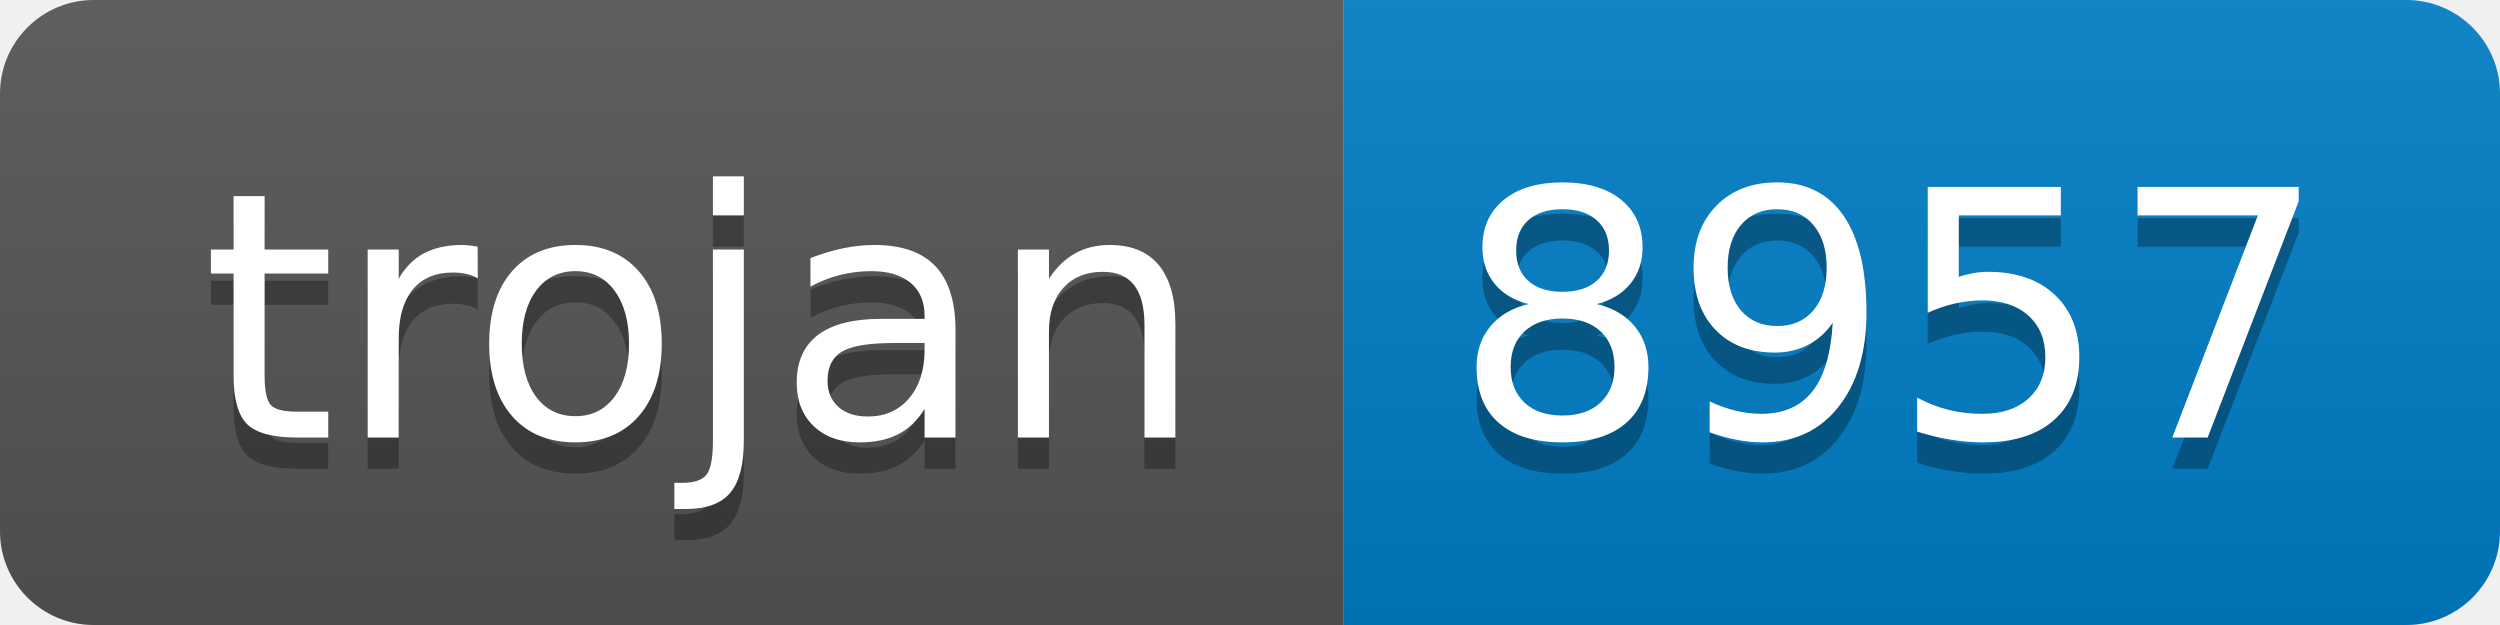
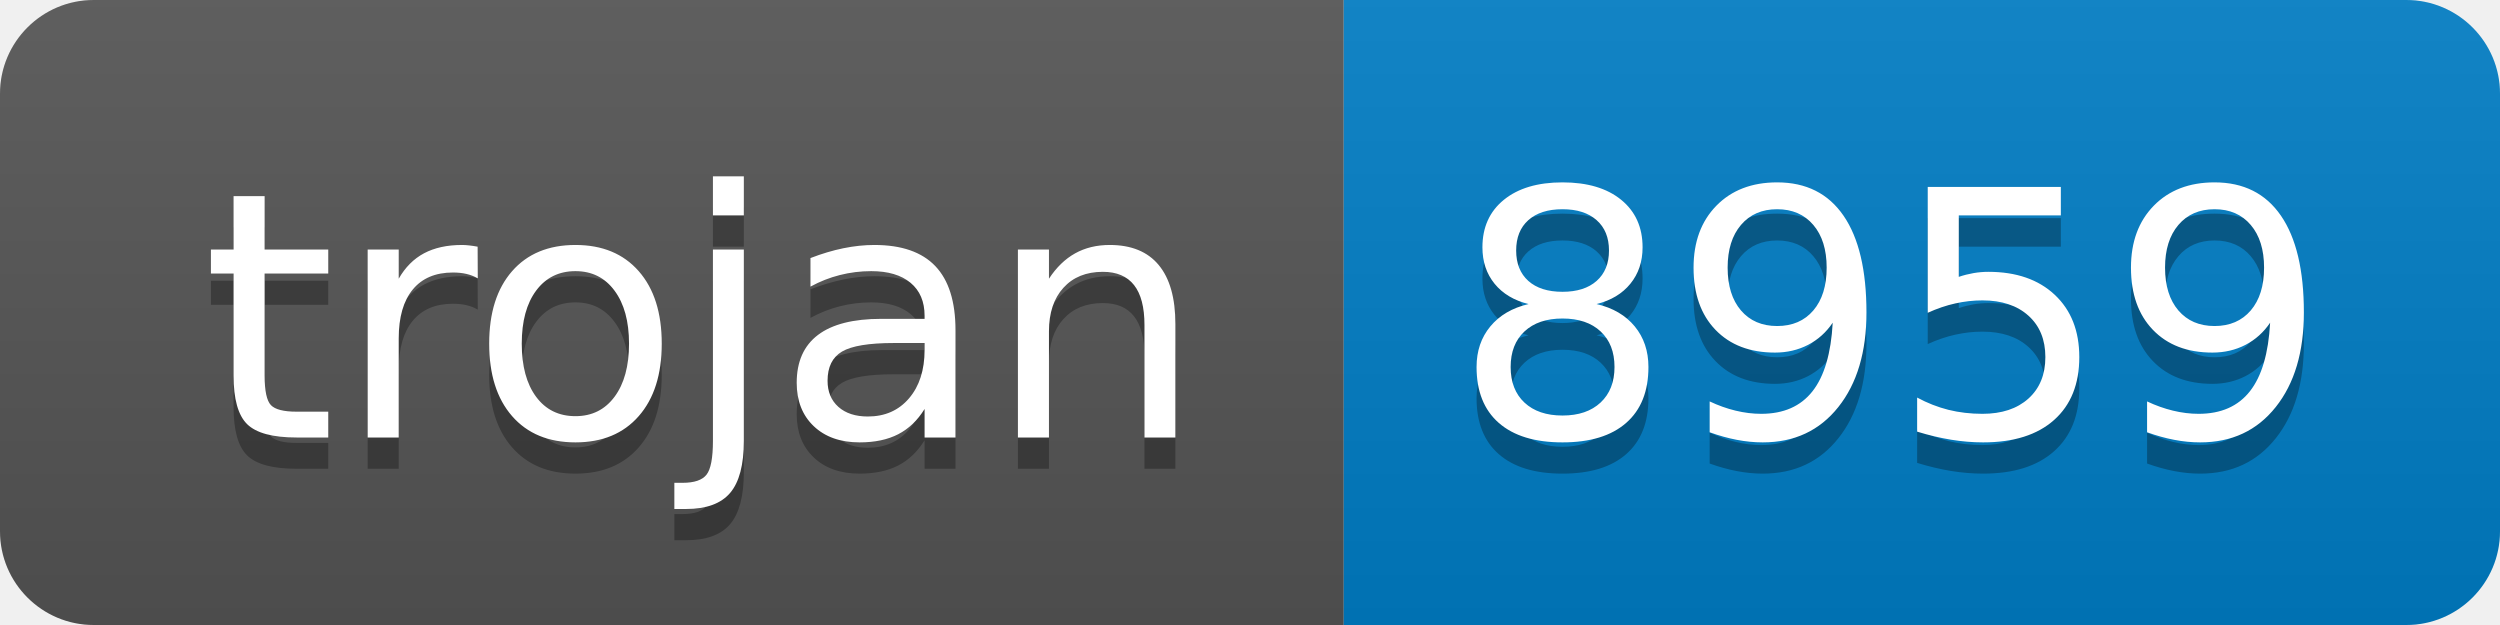
- <svg xmlns="http://www.w3.org/2000/svg" width="80" height="20" role="img" aria-label="trojan: 8957">
+ <svg xmlns="http://www.w3.org/2000/svg" width="80" height="20" role="img" aria-label="trojan: 8959">
  <linearGradient id="s" x2="0" y2="100%">
    <stop offset="0" stop-color="#bbb" stop-opacity=".1" />
    <stop offset="1" stop-opacity=".1" />
  </linearGradient>
  <clipPath id="r">
    <rect width="80" height="20" rx="3" fill="#fff" />
  </clipPath>
  <g clip-path="url(#r)">
    <rect width="43" height="20" fill="#555" />
    <rect x="43" width="37" height="20" fill="#007ec6" />
    <rect width="80" height="20" fill="url(#s)" />
  </g>
  <g fill="#fff" text-anchor="middle" font-family="Verdana,Geneva,DejaVu Sans,sans-serif" text-rendering="geometricPrecision" font-size="110">
    <text aria-hidden="true" x="225" y="150" fill="#010101" fill-opacity=".3" transform="scale(.1)" textLength="330">trojan</text>
    <text x="225" y="140" transform="scale(.1)" fill="#fff" textLength="330">trojan</text>
-     <text aria-hidden="true" x="605" y="150" fill="#010101" fill-opacity=".3" transform="scale(.1)" textLength="270">8957</text>
-     <text x="605" y="140" transform="scale(.1)" fill="#fff" textLength="270">8957</text>
+     <text aria-hidden="true" x="605" y="150" fill="#010101" fill-opacity=".3" transform="scale(.1)" textLength="270">8959</text>
+     <text x="605" y="140" transform="scale(.1)" fill="#fff" textLength="270">8959</text>
  </g>
</svg>
